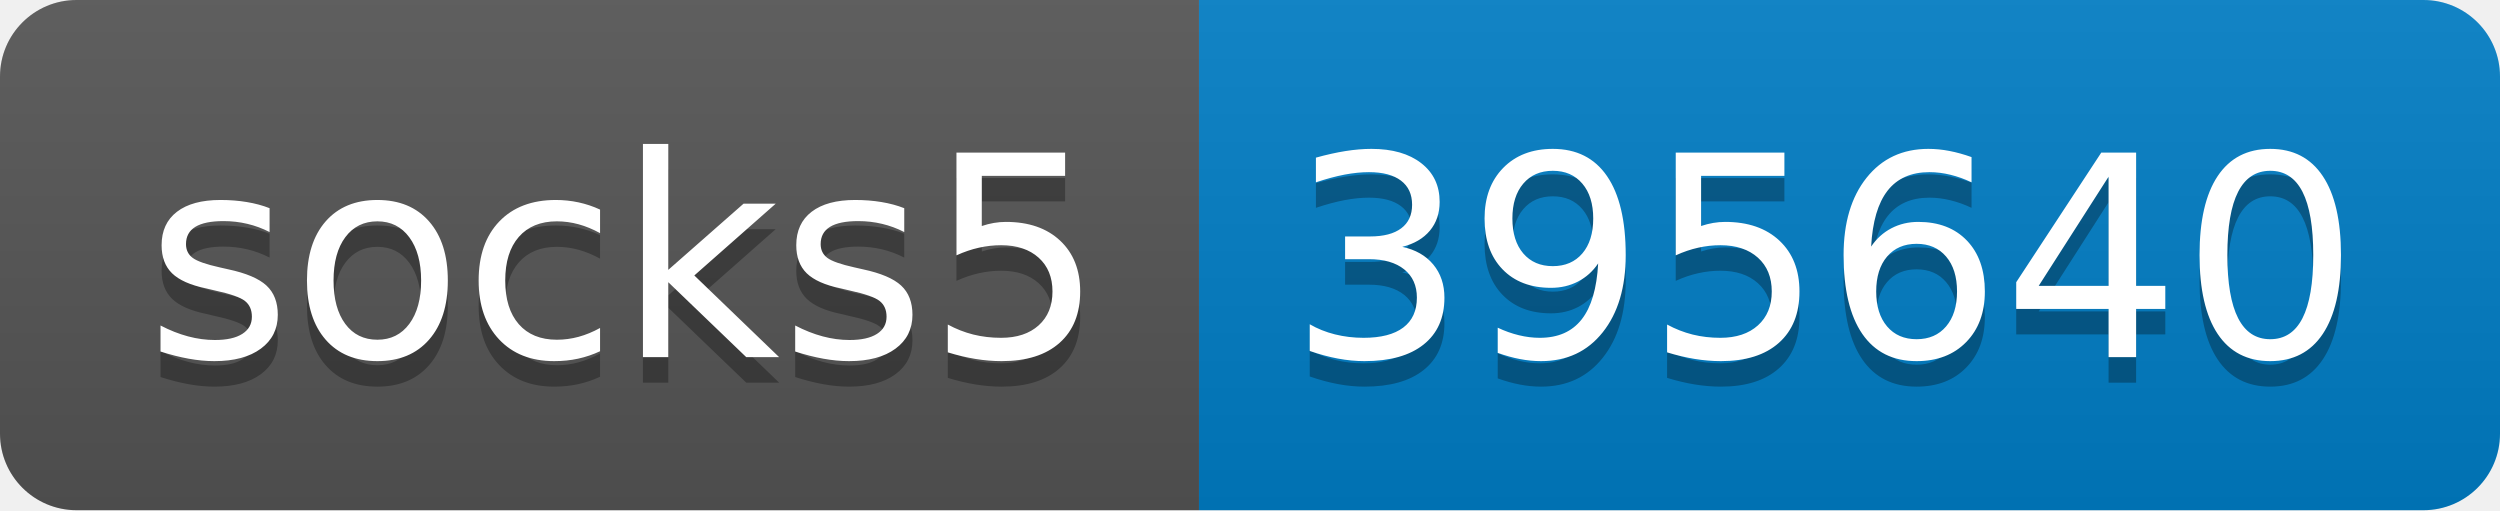
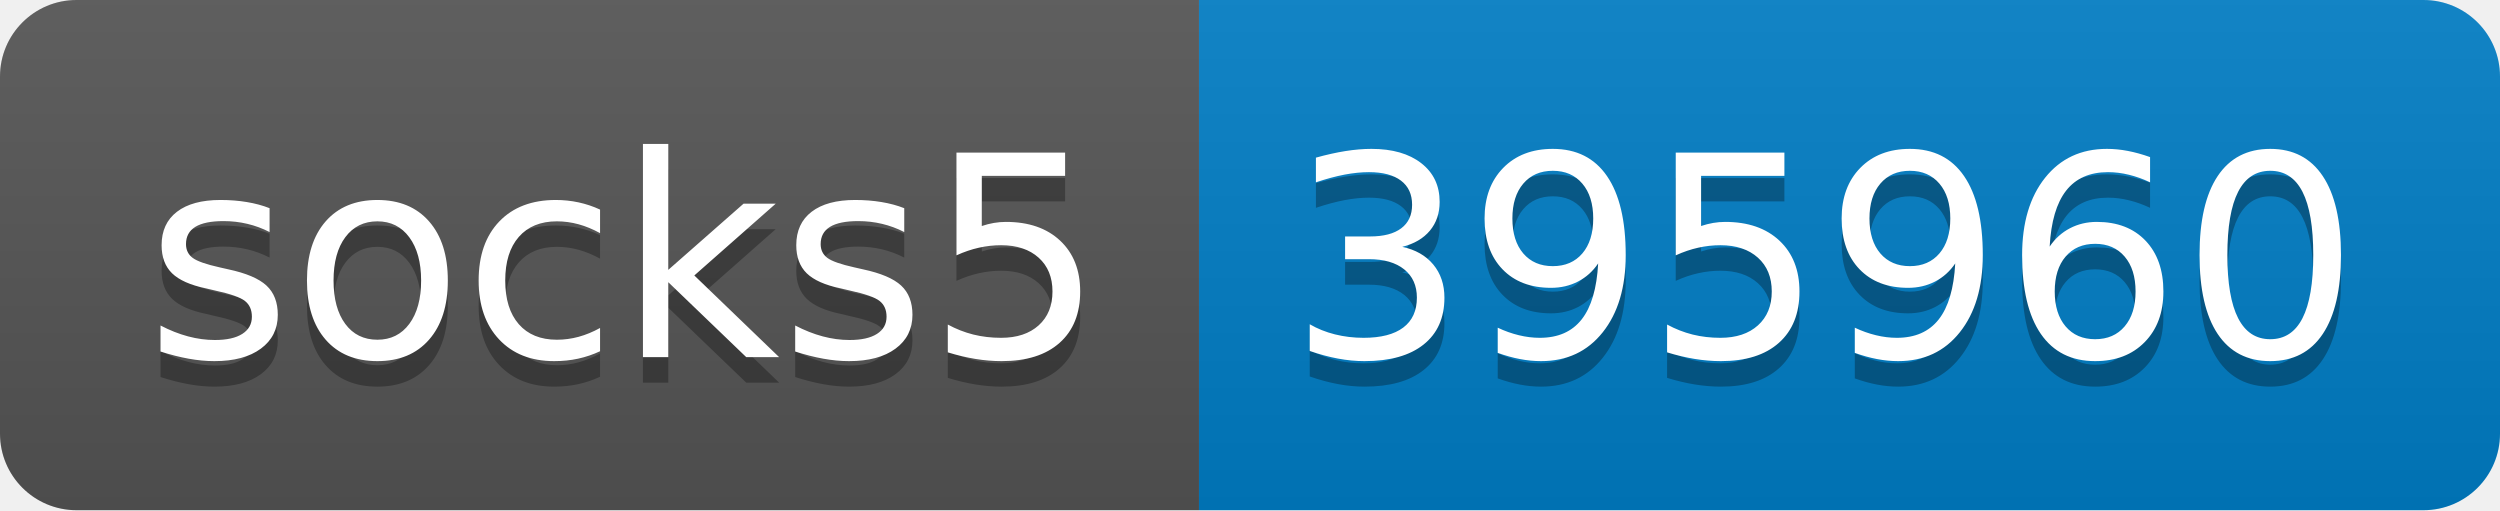
- <svg xmlns="http://www.w3.org/2000/svg" width="98" height="20" role="img" aria-label="socks5: 395640">
+ <svg xmlns="http://www.w3.org/2000/svg" width="98" height="20" role="img" aria-label="socks5: 395960">
  <linearGradient id="s" x2="0" y2="100%">
    <stop offset="0" stop-color="#bbb" stop-opacity=".1" />
    <stop offset="1" stop-opacity=".1" />
  </linearGradient>
  <clipPath id="r">
    <rect width="98" height="20" rx="3" fill="#fff" />
  </clipPath>
  <g clip-path="url(#r)">
    <rect width="47" height="20" fill="#555" />
    <rect x="47" width="51" height="20" fill="#007ec6" />
    <rect width="98" height="20" fill="url(#s)" />
  </g>
  <g fill="#fff" text-anchor="middle" font-family="Verdana,Geneva,DejaVu Sans,sans-serif" text-rendering="geometricPrecision" font-size="110">
    <text aria-hidden="true" x="245" y="150" fill="#010101" fill-opacity=".3" transform="scale(.1)" textLength="370">socks5</text>
    <text x="245" y="140" transform="scale(.1)" fill="#fff" textLength="370">socks5</text>
-     <text aria-hidden="true" x="715" y="150" fill="#010101" fill-opacity=".3" transform="scale(.1)" textLength="410">395640</text>
-     <text x="715" y="140" transform="scale(.1)" fill="#fff" textLength="410">395640</text>
+     <text aria-hidden="true" x="715" y="150" fill="#010101" fill-opacity=".3" transform="scale(.1)" textLength="410">395960</text>
+     <text x="715" y="140" transform="scale(.1)" fill="#fff" textLength="410">395960</text>
  </g>
</svg>
